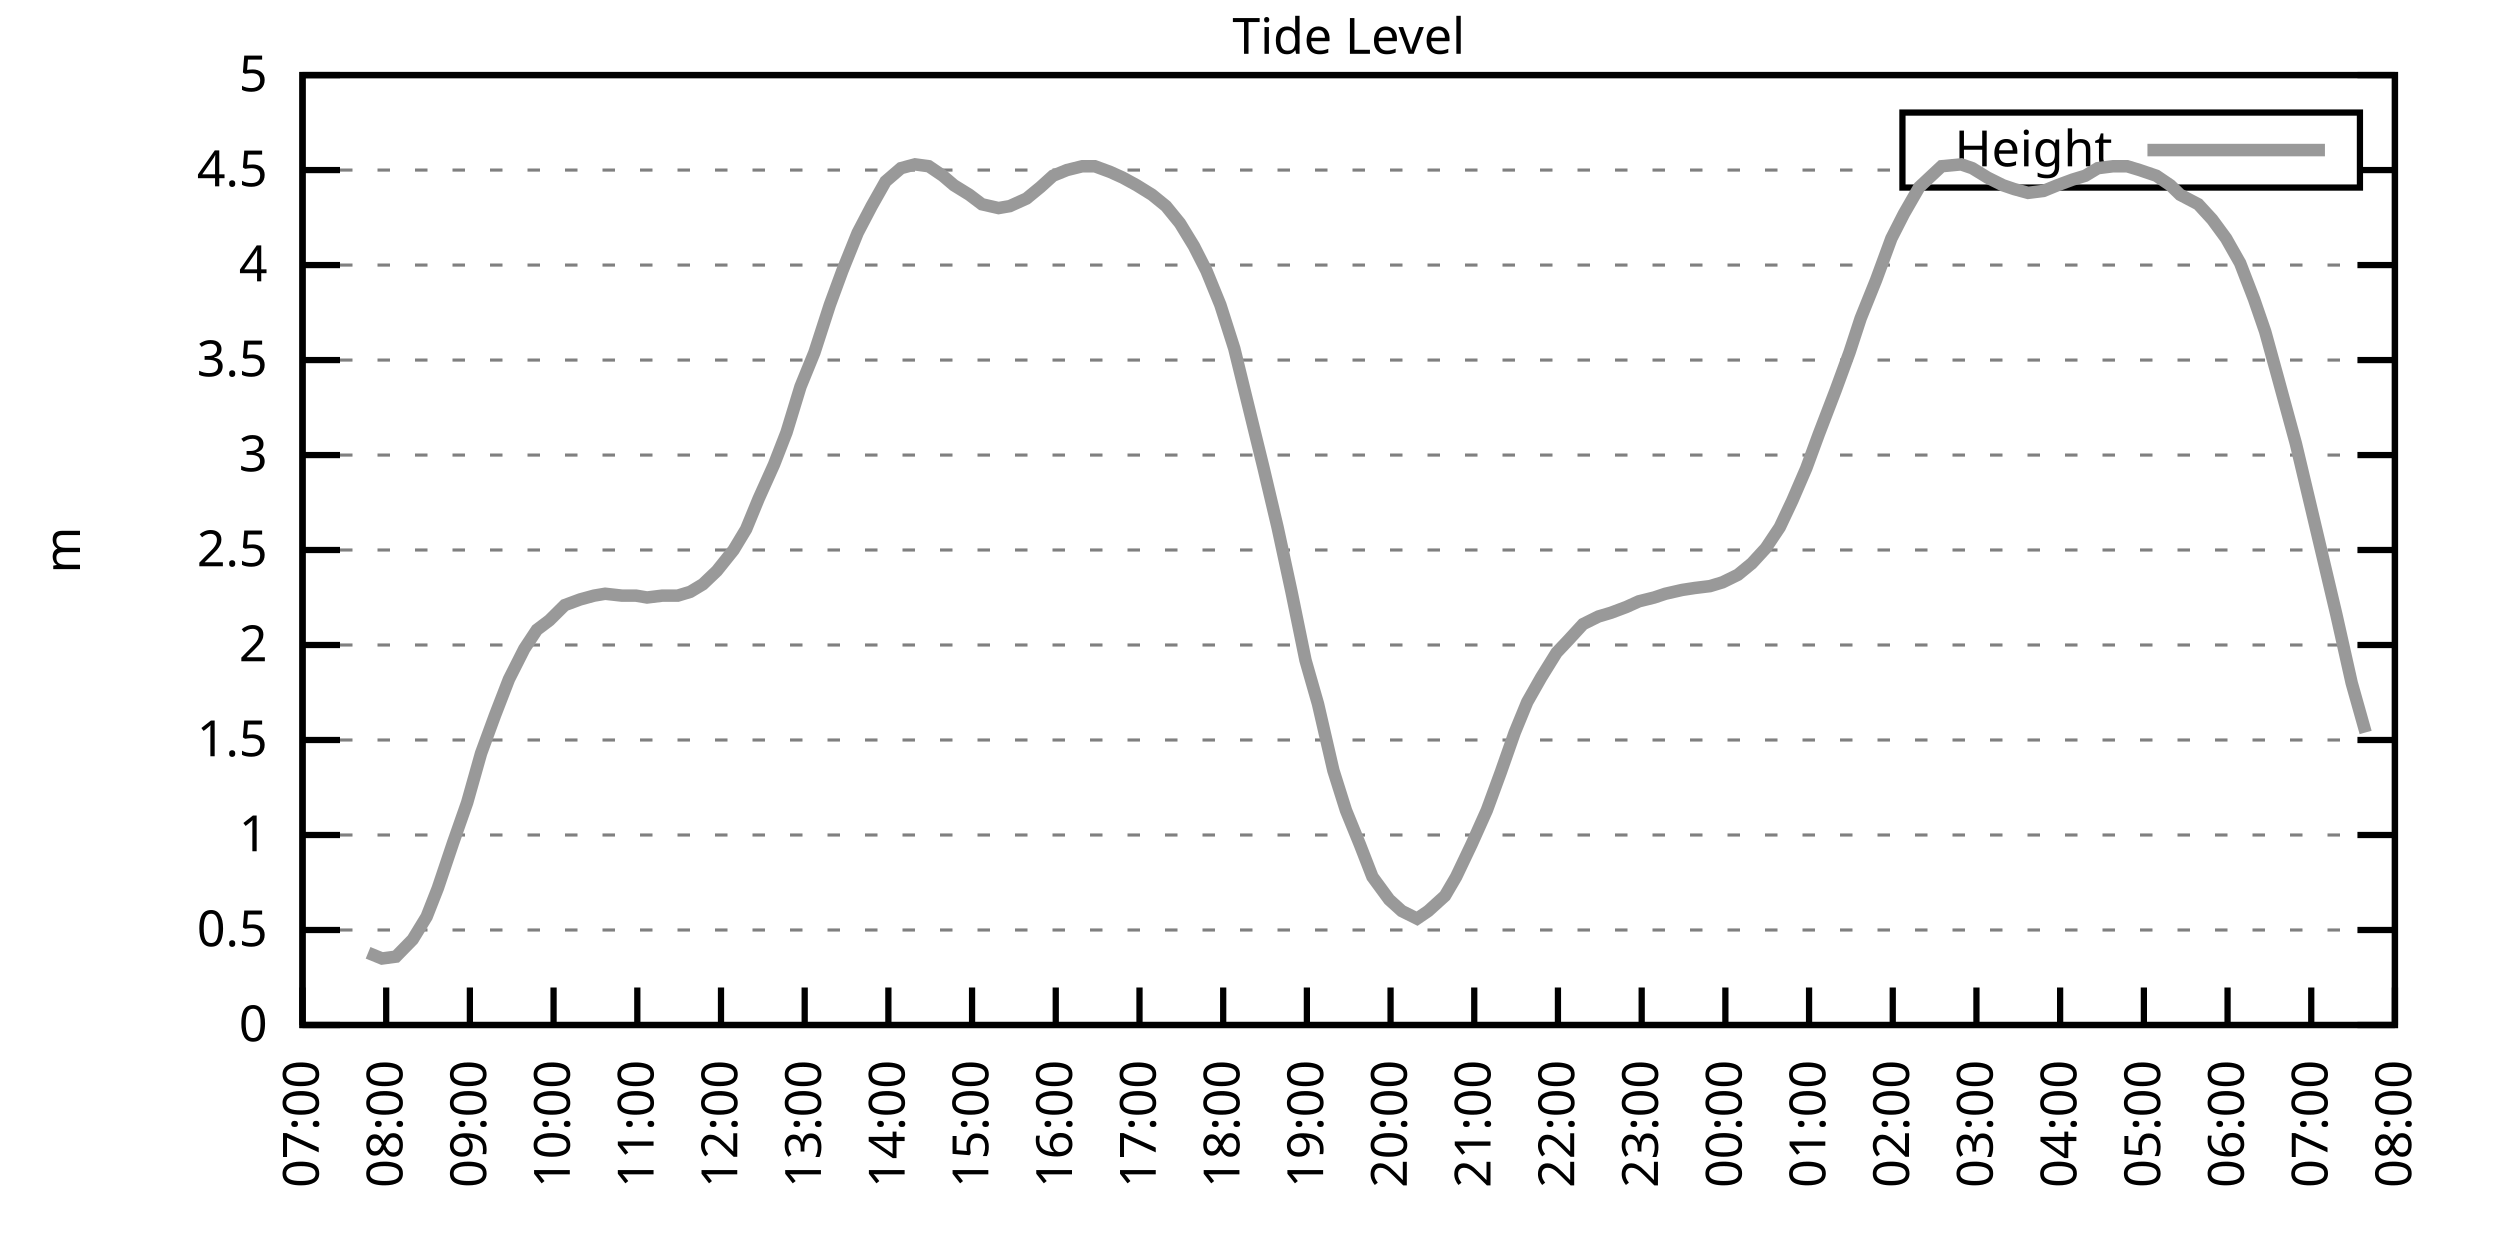
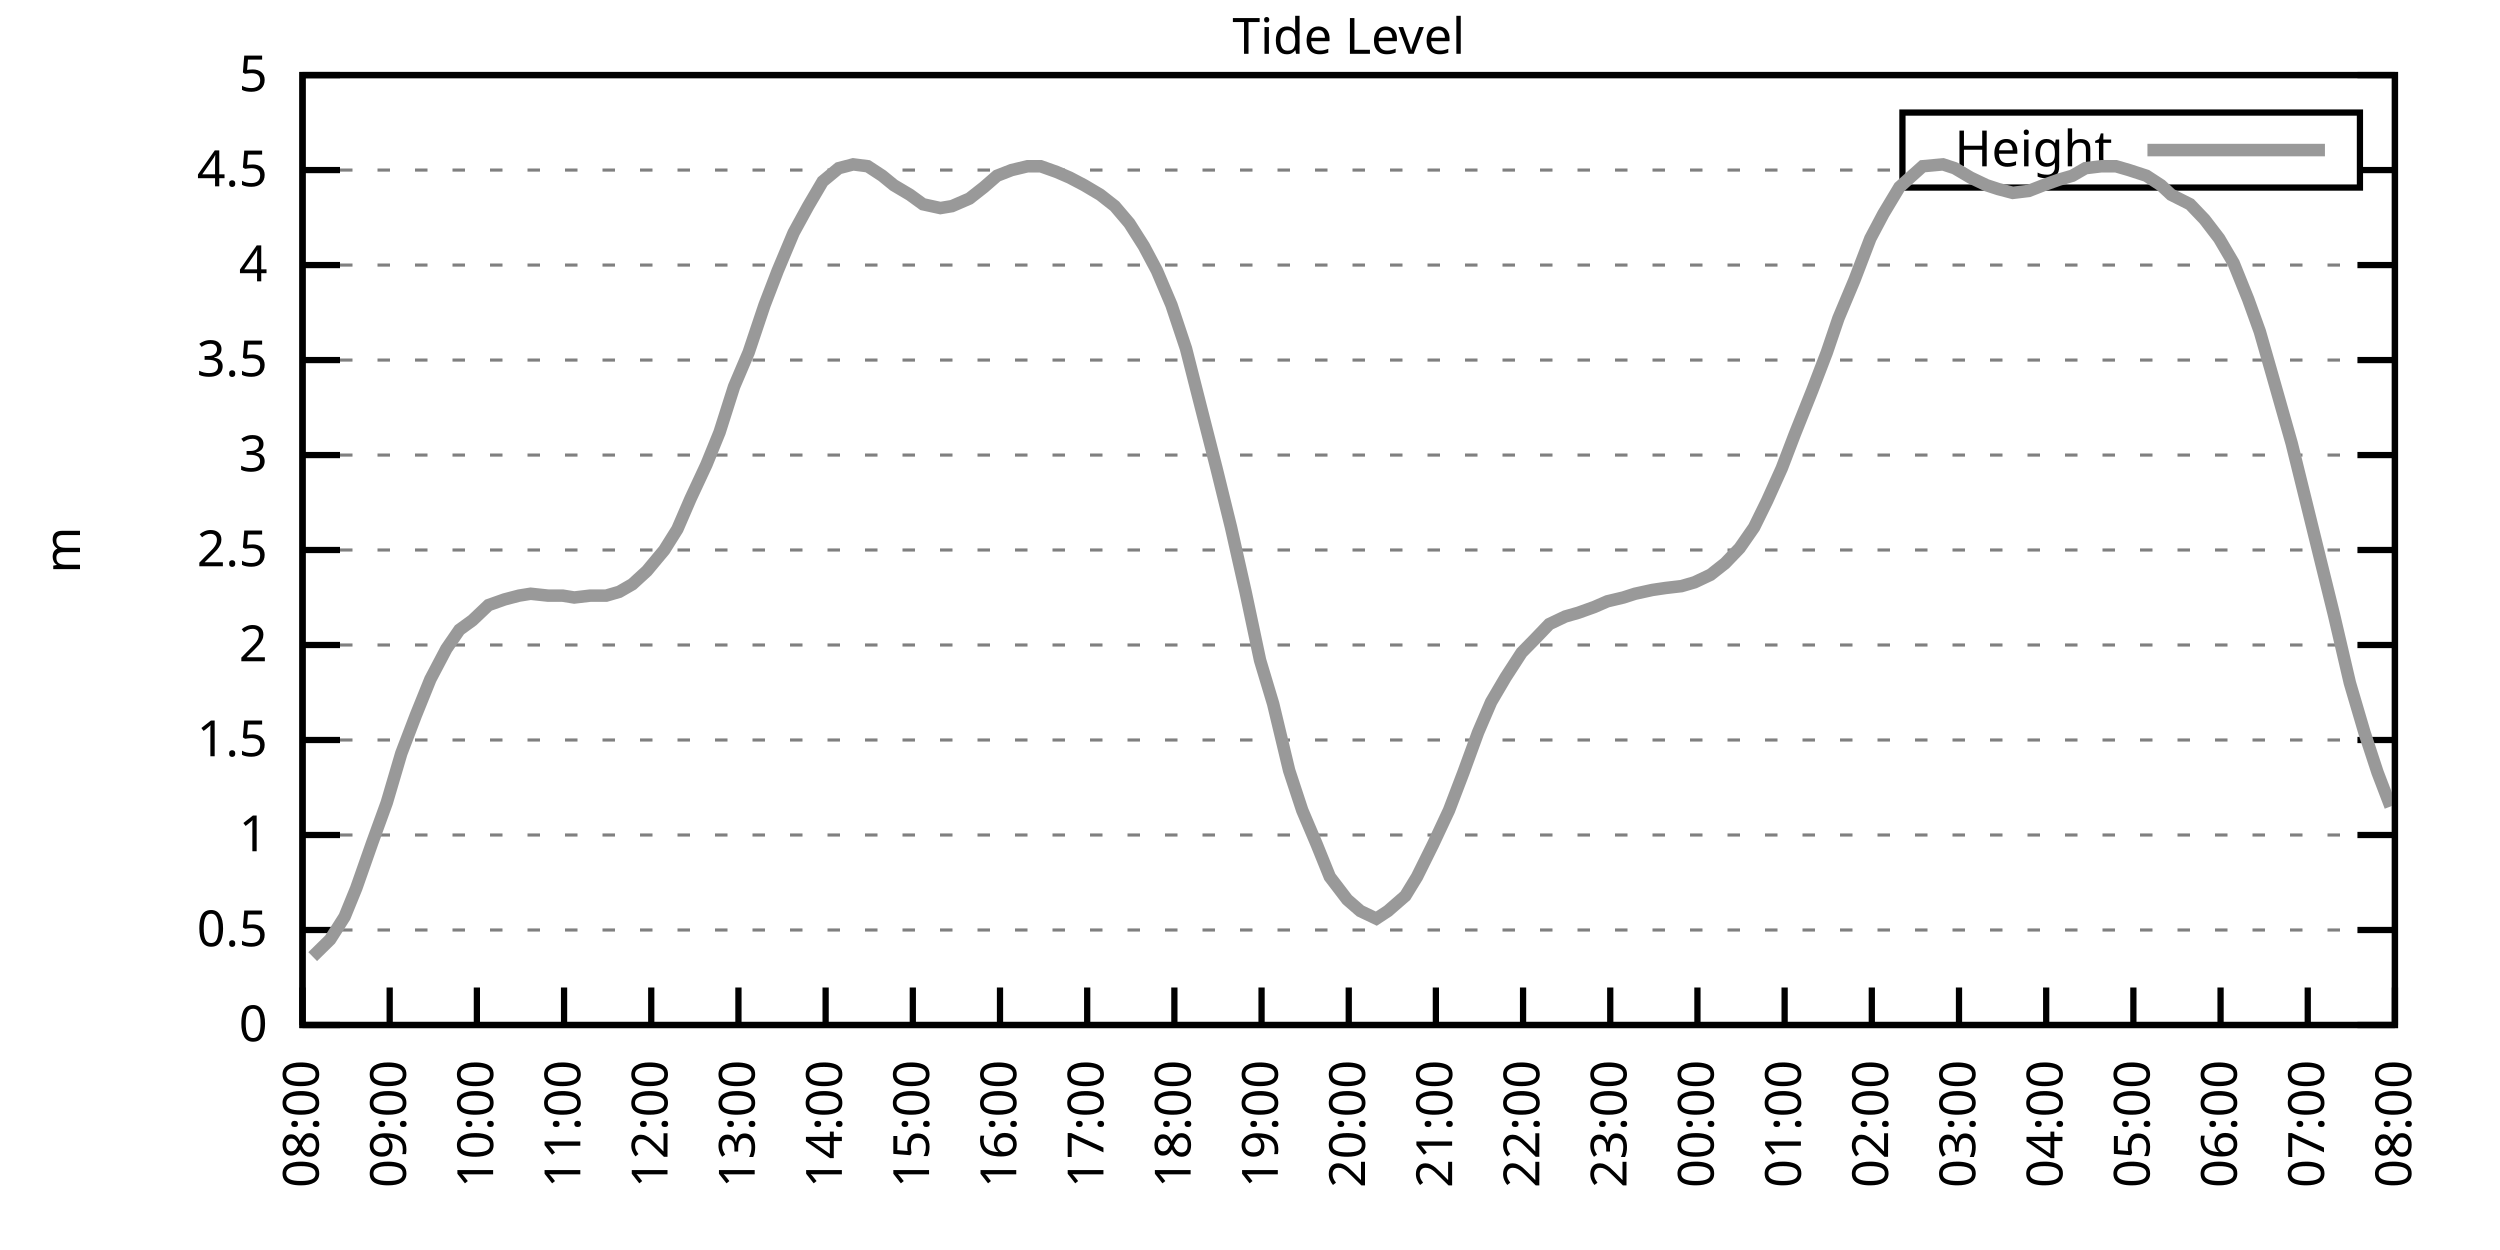
<svg xmlns="http://www.w3.org/2000/svg" xmlns:xlink="http://www.w3.org/1999/xlink" width="400" height="200" viewBox="0 0 400 200">
  <g id="gnuplot_canvas">
    <rect x="0" y="0" width="400" height="200" fill="none" />
    <defs>
      <circle id="gpDot" r="0.5" stroke-width="0.5" stroke="currentColor" />
      <path id="gpPt0" stroke-width="0.333" stroke="currentColor" d="M-1,0 h2 M0,-1 v2" />
      <path id="gpPt1" stroke-width="0.333" stroke="currentColor" d="M-1,-1 L1,1 M1,-1 L-1,1" />
      <path id="gpPt2" stroke-width="0.333" stroke="currentColor" d="M-1,0 L1,0 M0,-1 L0,1 M-1,-1 L1,1 M-1,1 L1,-1" />
      <rect id="gpPt3" stroke-width="0.333" stroke="currentColor" x="-1" y="-1" width="2" height="2" />
      <rect id="gpPt4" stroke-width="0.333" stroke="currentColor" fill="currentColor" x="-1" y="-1" width="2" height="2" />
      <circle id="gpPt5" stroke-width="0.333" stroke="currentColor" cx="0" cy="0" r="1" />
      <use xlink:href="#gpPt5" id="gpPt6" fill="currentColor" stroke="none" />
      <path id="gpPt7" stroke-width="0.333" stroke="currentColor" d="M0,-1.33 L-1.33,0.67 L1.33,0.67 z" />
      <use xlink:href="#gpPt7" id="gpPt8" fill="currentColor" stroke="none" />
      <use xlink:href="#gpPt7" id="gpPt9" stroke="currentColor" transform="rotate(180)" />
      <use xlink:href="#gpPt9" id="gpPt10" fill="currentColor" stroke="none" />
      <use xlink:href="#gpPt3" id="gpPt11" stroke="currentColor" transform="rotate(45)" />
      <use xlink:href="#gpPt11" id="gpPt12" fill="currentColor" stroke="none" />
      <path id="gpPt13" stroke-width="0.333" stroke="currentColor" d="M0,1.330 L1.265,0.411 L0.782,-1.067 L-0.782,-1.076 L-1.265,0.411 z" />
      <use xlink:href="#gpPt13" id="gpPt14" fill="currentColor" stroke="none" />
      <filter id="textbox" filterUnits="objectBoundingBox" x="0" y="0" height="1" width="1">
        <feFlood flood-color="white" flood-opacity="1" result="bgnd" />
        <feComposite in="SourceGraphic" in2="bgnd" operator="atop" />
      </filter>
      <filter id="greybox" filterUnits="objectBoundingBox" x="0" y="0" height="1" width="1">
        <feFlood flood-color="lightgrey" flood-opacity="1" result="grey" />
        <feComposite in="SourceGraphic" in2="grey" operator="atop" />
      </filter>
    </defs>
    <g fill="none" color="white" stroke="currentColor" stroke-width="1.00" stroke-linecap="butt" stroke-linejoin="miter">
</g>
    <g fill="none" color="black" stroke="currentColor" stroke-width="1.00" stroke-linecap="butt" stroke-linejoin="miter">
      <g stroke="none" shape-rendering="crispEdges">
        <polygon fill="rgb(255, 255, 255)" points="48.40,164.00 383.18,164.00 383.18,12.02 48.40,12.02 " />
      </g>
    </g>
    <g fill="none" color="black" stroke="currentColor" stroke-width="1.00" stroke-linecap="butt" stroke-linejoin="miter">
</g>
    <g fill="none" color="black" stroke="black" stroke-width="0.50" stroke-linecap="butt" stroke-linejoin="miter">
</g>
    <g fill="none" color="gray" stroke="currentColor" stroke-width="0.50" stroke-linecap="butt" stroke-linejoin="miter">
      <path stroke="gray" stroke-dasharray="2,4" class="gridline" d="M48.40,164.00 L383.19,164.00  " />
    </g>
    <g fill="none" color="gray" stroke="gray" stroke-width="1.00" stroke-linecap="butt" stroke-linejoin="miter">
</g>
    <g fill="none" color="black" stroke="currentColor" stroke-width="1.00" stroke-linecap="butt" stroke-linejoin="miter">
      <path stroke="black" d="M48.40,164.00 L54.40,164.00 M383.19,164.00 L377.19,164.00  " />
      <g transform="translate(42.80,166.60)" stroke="none" fill="black" font-family="Sans" font-size="8.00" text-anchor="end">
        <text>
          <tspan font-family="Sans"> 0</tspan>
        </text>
      </g>
    </g>
    <g fill="none" color="black" stroke="currentColor" stroke-width="1.00" stroke-linecap="butt" stroke-linejoin="miter">
</g>
    <g fill="none" color="black" stroke="black" stroke-width="0.50" stroke-linecap="butt" stroke-linejoin="miter">
</g>
    <g fill="none" color="gray" stroke="currentColor" stroke-width="0.50" stroke-linecap="butt" stroke-linejoin="miter">
      <path stroke="gray" stroke-dasharray="2,4" class="gridline" d="M48.40,148.80 L383.19,148.80  " />
    </g>
    <g fill="none" color="gray" stroke="gray" stroke-width="1.00" stroke-linecap="butt" stroke-linejoin="miter">
</g>
    <g fill="none" color="black" stroke="currentColor" stroke-width="1.00" stroke-linecap="butt" stroke-linejoin="miter">
      <path stroke="black" d="M48.40,148.80 L54.40,148.80 M383.19,148.80 L377.19,148.80  " />
      <g transform="translate(42.80,151.40)" stroke="none" fill="black" font-family="Sans" font-size="8.00" text-anchor="end">
        <text>
          <tspan font-family="Sans"> 0.5</tspan>
        </text>
      </g>
    </g>
    <g fill="none" color="black" stroke="currentColor" stroke-width="1.00" stroke-linecap="butt" stroke-linejoin="miter">
</g>
    <g fill="none" color="black" stroke="black" stroke-width="0.50" stroke-linecap="butt" stroke-linejoin="miter">
</g>
    <g fill="none" color="gray" stroke="currentColor" stroke-width="0.50" stroke-linecap="butt" stroke-linejoin="miter">
      <path stroke="gray" stroke-dasharray="2,4" class="gridline" d="M48.40,133.60 L383.19,133.60  " />
    </g>
    <g fill="none" color="gray" stroke="gray" stroke-width="1.00" stroke-linecap="butt" stroke-linejoin="miter">
</g>
    <g fill="none" color="black" stroke="currentColor" stroke-width="1.00" stroke-linecap="butt" stroke-linejoin="miter">
      <path stroke="black" d="M48.40,133.60 L54.40,133.60 M383.19,133.60 L377.19,133.60  " />
      <g transform="translate(42.80,136.20)" stroke="none" fill="black" font-family="Sans" font-size="8.00" text-anchor="end">
        <text>
          <tspan font-family="Sans"> 1</tspan>
        </text>
      </g>
    </g>
    <g fill="none" color="black" stroke="currentColor" stroke-width="1.00" stroke-linecap="butt" stroke-linejoin="miter">
</g>
    <g fill="none" color="black" stroke="black" stroke-width="0.50" stroke-linecap="butt" stroke-linejoin="miter">
</g>
    <g fill="none" color="gray" stroke="currentColor" stroke-width="0.50" stroke-linecap="butt" stroke-linejoin="miter">
      <path stroke="gray" stroke-dasharray="2,4" class="gridline" d="M48.40,118.40 L383.19,118.40  " />
    </g>
    <g fill="none" color="gray" stroke="gray" stroke-width="1.00" stroke-linecap="butt" stroke-linejoin="miter">
</g>
    <g fill="none" color="black" stroke="currentColor" stroke-width="1.00" stroke-linecap="butt" stroke-linejoin="miter">
      <path stroke="black" d="M48.40,118.40 L54.40,118.40 M383.19,118.40 L377.19,118.40  " />
      <g transform="translate(42.80,121.00)" stroke="none" fill="black" font-family="Sans" font-size="8.00" text-anchor="end">
        <text>
          <tspan font-family="Sans"> 1.5</tspan>
        </text>
      </g>
    </g>
    <g fill="none" color="black" stroke="currentColor" stroke-width="1.00" stroke-linecap="butt" stroke-linejoin="miter">
</g>
    <g fill="none" color="black" stroke="black" stroke-width="0.50" stroke-linecap="butt" stroke-linejoin="miter">
</g>
    <g fill="none" color="gray" stroke="currentColor" stroke-width="0.50" stroke-linecap="butt" stroke-linejoin="miter">
      <path stroke="gray" stroke-dasharray="2,4" class="gridline" d="M48.40,103.20 L383.19,103.20  " />
    </g>
    <g fill="none" color="gray" stroke="gray" stroke-width="1.00" stroke-linecap="butt" stroke-linejoin="miter">
</g>
    <g fill="none" color="black" stroke="currentColor" stroke-width="1.00" stroke-linecap="butt" stroke-linejoin="miter">
      <path stroke="black" d="M48.40,103.20 L54.40,103.20 M383.19,103.20 L377.19,103.20  " />
      <g transform="translate(42.80,105.80)" stroke="none" fill="black" font-family="Sans" font-size="8.00" text-anchor="end">
        <text>
          <tspan font-family="Sans"> 2</tspan>
        </text>
      </g>
    </g>
    <g fill="none" color="black" stroke="currentColor" stroke-width="1.00" stroke-linecap="butt" stroke-linejoin="miter">
</g>
    <g fill="none" color="black" stroke="black" stroke-width="0.50" stroke-linecap="butt" stroke-linejoin="miter">
</g>
    <g fill="none" color="gray" stroke="currentColor" stroke-width="0.50" stroke-linecap="butt" stroke-linejoin="miter">
      <path stroke="gray" stroke-dasharray="2,4" class="gridline" d="M48.40,88.00 L383.19,88.00  " />
    </g>
    <g fill="none" color="gray" stroke="gray" stroke-width="1.00" stroke-linecap="butt" stroke-linejoin="miter">
</g>
    <g fill="none" color="black" stroke="currentColor" stroke-width="1.00" stroke-linecap="butt" stroke-linejoin="miter">
      <path stroke="black" d="M48.40,88.00 L54.40,88.00 M383.19,88.00 L377.19,88.00  " />
      <g transform="translate(42.80,90.60)" stroke="none" fill="black" font-family="Sans" font-size="8.00" text-anchor="end">
        <text>
          <tspan font-family="Sans"> 2.5</tspan>
        </text>
      </g>
    </g>
    <g fill="none" color="black" stroke="currentColor" stroke-width="1.00" stroke-linecap="butt" stroke-linejoin="miter">
</g>
    <g fill="none" color="black" stroke="black" stroke-width="0.50" stroke-linecap="butt" stroke-linejoin="miter">
</g>
    <g fill="none" color="gray" stroke="currentColor" stroke-width="0.50" stroke-linecap="butt" stroke-linejoin="miter">
      <path stroke="gray" stroke-dasharray="2,4" class="gridline" d="M48.40,72.81 L383.19,72.81  " />
    </g>
    <g fill="none" color="gray" stroke="gray" stroke-width="1.00" stroke-linecap="butt" stroke-linejoin="miter">
</g>
    <g fill="none" color="black" stroke="currentColor" stroke-width="1.00" stroke-linecap="butt" stroke-linejoin="miter">
      <path stroke="black" d="M48.40,72.81 L54.40,72.81 M383.19,72.81 L377.19,72.81  " />
      <g transform="translate(42.80,75.41)" stroke="none" fill="black" font-family="Sans" font-size="8.00" text-anchor="end">
        <text>
          <tspan font-family="Sans"> 3</tspan>
        </text>
      </g>
    </g>
    <g fill="none" color="black" stroke="currentColor" stroke-width="1.00" stroke-linecap="butt" stroke-linejoin="miter">
</g>
    <g fill="none" color="black" stroke="black" stroke-width="0.50" stroke-linecap="butt" stroke-linejoin="miter">
</g>
    <g fill="none" color="gray" stroke="currentColor" stroke-width="0.50" stroke-linecap="butt" stroke-linejoin="miter">
      <path stroke="gray" stroke-dasharray="2,4" class="gridline" d="M48.40,57.61 L383.19,57.61  " />
    </g>
    <g fill="none" color="gray" stroke="gray" stroke-width="1.00" stroke-linecap="butt" stroke-linejoin="miter">
</g>
    <g fill="none" color="black" stroke="currentColor" stroke-width="1.00" stroke-linecap="butt" stroke-linejoin="miter">
      <path stroke="black" d="M48.40,57.61 L54.40,57.61 M383.19,57.61 L377.19,57.61  " />
      <g transform="translate(42.80,60.21)" stroke="none" fill="black" font-family="Sans" font-size="8.00" text-anchor="end">
        <text>
          <tspan font-family="Sans"> 3.5</tspan>
        </text>
      </g>
    </g>
    <g fill="none" color="black" stroke="currentColor" stroke-width="1.00" stroke-linecap="butt" stroke-linejoin="miter">
</g>
    <g fill="none" color="black" stroke="black" stroke-width="0.50" stroke-linecap="butt" stroke-linejoin="miter">
</g>
    <g fill="none" color="gray" stroke="currentColor" stroke-width="0.50" stroke-linecap="butt" stroke-linejoin="miter">
      <path stroke="gray" stroke-dasharray="2,4" class="gridline" d="M48.40,42.41 L383.19,42.41  " />
    </g>
    <g fill="none" color="gray" stroke="gray" stroke-width="1.00" stroke-linecap="butt" stroke-linejoin="miter">
</g>
    <g fill="none" color="black" stroke="currentColor" stroke-width="1.00" stroke-linecap="butt" stroke-linejoin="miter">
      <path stroke="black" d="M48.40,42.41 L54.40,42.41 M383.19,42.41 L377.19,42.41  " />
      <g transform="translate(42.80,45.01)" stroke="none" fill="black" font-family="Sans" font-size="8.00" text-anchor="end">
        <text>
          <tspan font-family="Sans"> 4</tspan>
        </text>
      </g>
    </g>
    <g fill="none" color="black" stroke="currentColor" stroke-width="1.00" stroke-linecap="butt" stroke-linejoin="miter">
</g>
    <g fill="none" color="black" stroke="black" stroke-width="0.50" stroke-linecap="butt" stroke-linejoin="miter">
</g>
    <g fill="none" color="gray" stroke="currentColor" stroke-width="0.50" stroke-linecap="butt" stroke-linejoin="miter">
      <path stroke="gray" stroke-dasharray="2,4" class="gridline" d="M48.40,27.21 L304.39,27.21 M377.59,27.21 L383.19,27.21  " />
    </g>
    <g fill="none" color="gray" stroke="gray" stroke-width="1.00" stroke-linecap="butt" stroke-linejoin="miter">
</g>
    <g fill="none" color="black" stroke="currentColor" stroke-width="1.00" stroke-linecap="butt" stroke-linejoin="miter">
      <path stroke="black" d="M48.40,27.21 L54.40,27.21 M383.19,27.21 L377.19,27.21  " />
      <g transform="translate(42.80,29.81)" stroke="none" fill="black" font-family="Sans" font-size="8.00" text-anchor="end">
        <text>
          <tspan font-family="Sans"> 4.5</tspan>
        </text>
      </g>
    </g>
    <g fill="none" color="black" stroke="currentColor" stroke-width="1.00" stroke-linecap="butt" stroke-linejoin="miter">
</g>
    <g fill="none" color="black" stroke="black" stroke-width="0.50" stroke-linecap="butt" stroke-linejoin="miter">
</g>
    <g fill="none" color="gray" stroke="currentColor" stroke-width="0.50" stroke-linecap="butt" stroke-linejoin="miter">
      <path stroke="gray" stroke-dasharray="2,4" class="gridline" d="M48.40,12.01 L383.19,12.01  " />
    </g>
    <g fill="none" color="gray" stroke="gray" stroke-width="1.00" stroke-linecap="butt" stroke-linejoin="miter">
</g>
    <g fill="none" color="black" stroke="currentColor" stroke-width="1.00" stroke-linecap="butt" stroke-linejoin="miter">
      <path stroke="black" d="M48.40,12.01 L54.40,12.01 M383.19,12.01 L377.19,12.01  " />
      <g transform="translate(42.80,14.61)" stroke="none" fill="black" font-family="Sans" font-size="8.00" text-anchor="end">
        <text>
          <tspan font-family="Sans"> 5</tspan>
        </text>
      </g>
    </g>
    <g fill="none" color="black" stroke="currentColor" stroke-width="1.00" stroke-linecap="butt" stroke-linejoin="miter">
      <path stroke="black" d="M48.40,164.00 L48.40,158.00  " />
      <g transform="translate(51.00,169.60) rotate(270.00)" stroke="none" fill="black" font-family="Sans" font-size="8.00" text-anchor="end">
        <text>
-           <tspan font-family="Sans">07:00</tspan>
-         </text>
-       </g>
-     </g>
-     <g fill="none" color="black" stroke="currentColor" stroke-width="1.00" stroke-linecap="butt" stroke-linejoin="miter">
-       <path stroke="black" d="M61.79,164.00 L61.79,158.00  " />
-       <g transform="translate(64.39,169.60) rotate(270.00)" stroke="none" fill="black" font-family="Sans" font-size="8.00" text-anchor="end">
-         <text>
          <tspan font-family="Sans">08:00</tspan>
        </text>
      </g>
    </g>
    <g fill="none" color="black" stroke="currentColor" stroke-width="1.00" stroke-linecap="butt" stroke-linejoin="miter">
-       <path stroke="black" d="M75.18,164.00 L75.18,158.00  " />
-       <g transform="translate(77.78,169.60) rotate(270.00)" stroke="none" fill="black" font-family="Sans" font-size="8.00" text-anchor="end">
+       <path stroke="black" d="M62.35,164.00 L62.35,158.00  " />
+       <g transform="translate(64.95,169.60) rotate(270.00)" stroke="none" fill="black" font-family="Sans" font-size="8.00" text-anchor="end">
        <text>
          <tspan font-family="Sans">09:00</tspan>
        </text>
      </g>
    </g>
    <g fill="none" color="black" stroke="currentColor" stroke-width="1.00" stroke-linecap="butt" stroke-linejoin="miter">
-       <path stroke="black" d="M88.57,164.00 L88.57,158.00  " />
-       <g transform="translate(91.17,169.60) rotate(270.00)" stroke="none" fill="black" font-family="Sans" font-size="8.00" text-anchor="end">
+       <path stroke="black" d="M76.30,164.00 L76.30,158.00  " />
+       <g transform="translate(78.90,169.60) rotate(270.00)" stroke="none" fill="black" font-family="Sans" font-size="8.00" text-anchor="end">
        <text>
          <tspan font-family="Sans">10:00</tspan>
        </text>
      </g>
    </g>
    <g fill="none" color="black" stroke="currentColor" stroke-width="1.00" stroke-linecap="butt" stroke-linejoin="miter">
-       <path stroke="black" d="M101.97,164.00 L101.97,158.00  " />
-       <g transform="translate(104.57,169.60) rotate(270.00)" stroke="none" fill="black" font-family="Sans" font-size="8.00" text-anchor="end">
+       <path stroke="black" d="M90.25,164.00 L90.25,158.00  " />
+       <g transform="translate(92.85,169.60) rotate(270.00)" stroke="none" fill="black" font-family="Sans" font-size="8.00" text-anchor="end">
        <text>
          <tspan font-family="Sans">11:00</tspan>
        </text>
      </g>
    </g>
    <g fill="none" color="black" stroke="currentColor" stroke-width="1.00" stroke-linecap="butt" stroke-linejoin="miter">
-       <path stroke="black" d="M115.36,164.00 L115.36,158.00  " />
-       <g transform="translate(117.96,169.60) rotate(270.00)" stroke="none" fill="black" font-family="Sans" font-size="8.00" text-anchor="end">
+       <path stroke="black" d="M104.20,164.00 L104.20,158.00  " />
+       <g transform="translate(106.80,169.60) rotate(270.00)" stroke="none" fill="black" font-family="Sans" font-size="8.00" text-anchor="end">
        <text>
          <tspan font-family="Sans">12:00</tspan>
        </text>
      </g>
    </g>
    <g fill="none" color="black" stroke="currentColor" stroke-width="1.00" stroke-linecap="butt" stroke-linejoin="miter">
-       <path stroke="black" d="M128.75,164.00 L128.75,158.00  " />
-       <g transform="translate(131.35,169.60) rotate(270.00)" stroke="none" fill="black" font-family="Sans" font-size="8.00" text-anchor="end">
+       <path stroke="black" d="M118.15,164.00 L118.15,158.00  " />
+       <g transform="translate(120.75,169.60) rotate(270.00)" stroke="none" fill="black" font-family="Sans" font-size="8.00" text-anchor="end">
        <text>
          <tspan font-family="Sans">13:00</tspan>
        </text>
      </g>
    </g>
    <g fill="none" color="black" stroke="currentColor" stroke-width="1.00" stroke-linecap="butt" stroke-linejoin="miter">
-       <path stroke="black" d="M142.14,164.00 L142.14,158.00  " />
-       <g transform="translate(144.74,169.60) rotate(270.00)" stroke="none" fill="black" font-family="Sans" font-size="8.00" text-anchor="end">
+       <path stroke="black" d="M132.10,164.00 L132.10,158.00  " />
+       <g transform="translate(134.70,169.60) rotate(270.00)" stroke="none" fill="black" font-family="Sans" font-size="8.00" text-anchor="end">
        <text>
          <tspan font-family="Sans">14:00</tspan>
        </text>
      </g>
    </g>
    <g fill="none" color="black" stroke="currentColor" stroke-width="1.00" stroke-linecap="butt" stroke-linejoin="miter">
-       <path stroke="black" d="M155.53,164.00 L155.53,158.00  " />
-       <g transform="translate(158.13,169.60) rotate(270.00)" stroke="none" fill="black" font-family="Sans" font-size="8.00" text-anchor="end">
+       <path stroke="black" d="M146.05,164.00 L146.05,158.00  " />
+       <g transform="translate(148.65,169.60) rotate(270.00)" stroke="none" fill="black" font-family="Sans" font-size="8.00" text-anchor="end">
        <text>
          <tspan font-family="Sans">15:00</tspan>
        </text>
      </g>
    </g>
    <g fill="none" color="black" stroke="currentColor" stroke-width="1.00" stroke-linecap="butt" stroke-linejoin="miter">
-       <path stroke="black" d="M168.92,164.00 L168.92,158.00  " />
-       <g transform="translate(171.52,169.60) rotate(270.00)" stroke="none" fill="black" font-family="Sans" font-size="8.00" text-anchor="end">
+       <path stroke="black" d="M160.00,164.00 L160.00,158.00  " />
+       <g transform="translate(162.60,169.60) rotate(270.00)" stroke="none" fill="black" font-family="Sans" font-size="8.00" text-anchor="end">
        <text>
          <tspan font-family="Sans">16:00</tspan>
        </text>
      </g>
    </g>
    <g fill="none" color="black" stroke="currentColor" stroke-width="1.00" stroke-linecap="butt" stroke-linejoin="miter">
-       <path stroke="black" d="M182.32,164.00 L182.32,158.00  " />
-       <g transform="translate(184.92,169.60) rotate(270.00)" stroke="none" fill="black" font-family="Sans" font-size="8.00" text-anchor="end">
+       <path stroke="black" d="M173.95,164.00 L173.95,158.00  " />
+       <g transform="translate(176.55,169.60) rotate(270.00)" stroke="none" fill="black" font-family="Sans" font-size="8.00" text-anchor="end">
        <text>
          <tspan font-family="Sans">17:00</tspan>
        </text>
      </g>
    </g>
    <g fill="none" color="black" stroke="currentColor" stroke-width="1.00" stroke-linecap="butt" stroke-linejoin="miter">
-       <path stroke="black" d="M195.71,164.00 L195.71,158.00  " />
-       <g transform="translate(198.31,169.60) rotate(270.00)" stroke="none" fill="black" font-family="Sans" font-size="8.00" text-anchor="end">
+       <path stroke="black" d="M187.90,164.00 L187.90,158.00  " />
+       <g transform="translate(190.50,169.60) rotate(270.00)" stroke="none" fill="black" font-family="Sans" font-size="8.00" text-anchor="end">
        <text>
          <tspan font-family="Sans">18:00</tspan>
        </text>
      </g>
    </g>
    <g fill="none" color="black" stroke="currentColor" stroke-width="1.00" stroke-linecap="butt" stroke-linejoin="miter">
-       <path stroke="black" d="M209.10,164.00 L209.10,158.00  " />
-       <g transform="translate(211.70,169.60) rotate(270.00)" stroke="none" fill="black" font-family="Sans" font-size="8.00" text-anchor="end">
+       <path stroke="black" d="M201.85,164.00 L201.85,158.00  " />
+       <g transform="translate(204.45,169.60) rotate(270.00)" stroke="none" fill="black" font-family="Sans" font-size="8.00" text-anchor="end">
        <text>
          <tspan font-family="Sans">19:00</tspan>
        </text>
      </g>
    </g>
    <g fill="none" color="black" stroke="currentColor" stroke-width="1.00" stroke-linecap="butt" stroke-linejoin="miter">
-       <path stroke="black" d="M222.49,164.00 L222.49,158.00  " />
-       <g transform="translate(225.09,169.60) rotate(270.00)" stroke="none" fill="black" font-family="Sans" font-size="8.00" text-anchor="end">
+       <path stroke="black" d="M215.80,164.00 L215.80,158.00  " />
+       <g transform="translate(218.40,169.60) rotate(270.00)" stroke="none" fill="black" font-family="Sans" font-size="8.00" text-anchor="end">
        <text>
          <tspan font-family="Sans">20:00</tspan>
        </text>
      </g>
    </g>
    <g fill="none" color="black" stroke="currentColor" stroke-width="1.00" stroke-linecap="butt" stroke-linejoin="miter">
-       <path stroke="black" d="M235.88,164.00 L235.88,158.00  " />
-       <g transform="translate(238.48,169.60) rotate(270.00)" stroke="none" fill="black" font-family="Sans" font-size="8.00" text-anchor="end">
+       <path stroke="black" d="M229.74,164.00 L229.74,158.00  " />
+       <g transform="translate(232.34,169.60) rotate(270.00)" stroke="none" fill="black" font-family="Sans" font-size="8.00" text-anchor="end">
        <text>
          <tspan font-family="Sans">21:00</tspan>
        </text>
      </g>
    </g>
    <g fill="none" color="black" stroke="currentColor" stroke-width="1.00" stroke-linecap="butt" stroke-linejoin="miter">
-       <path stroke="black" d="M249.27,164.00 L249.27,158.00  " />
-       <g transform="translate(251.87,169.60) rotate(270.00)" stroke="none" fill="black" font-family="Sans" font-size="8.00" text-anchor="end">
+       <path stroke="black" d="M243.69,164.00 L243.69,158.00  " />
+       <g transform="translate(246.29,169.60) rotate(270.00)" stroke="none" fill="black" font-family="Sans" font-size="8.00" text-anchor="end">
        <text>
          <tspan font-family="Sans">22:00</tspan>
        </text>
      </g>
    </g>
    <g fill="none" color="black" stroke="currentColor" stroke-width="1.00" stroke-linecap="butt" stroke-linejoin="miter">
-       <path stroke="black" d="M262.67,164.00 L262.67,158.00  " />
-       <g transform="translate(265.27,169.60) rotate(270.00)" stroke="none" fill="black" font-family="Sans" font-size="8.00" text-anchor="end">
+       <path stroke="black" d="M257.64,164.00 L257.64,158.00  " />
+       <g transform="translate(260.24,169.60) rotate(270.00)" stroke="none" fill="black" font-family="Sans" font-size="8.00" text-anchor="end">
        <text>
          <tspan font-family="Sans">23:00</tspan>
        </text>
      </g>
    </g>
    <g fill="none" color="black" stroke="currentColor" stroke-width="1.00" stroke-linecap="butt" stroke-linejoin="miter">
-       <path stroke="black" d="M276.06,164.00 L276.06,158.00  " />
-       <g transform="translate(278.66,169.60) rotate(270.00)" stroke="none" fill="black" font-family="Sans" font-size="8.00" text-anchor="end">
+       <path stroke="black" d="M271.59,164.00 L271.59,158.00  " />
+       <g transform="translate(274.19,169.60) rotate(270.00)" stroke="none" fill="black" font-family="Sans" font-size="8.00" text-anchor="end">
        <text>
          <tspan font-family="Sans">00:00</tspan>
        </text>
      </g>
    </g>
    <g fill="none" color="black" stroke="currentColor" stroke-width="1.00" stroke-linecap="butt" stroke-linejoin="miter">
-       <path stroke="black" d="M289.45,164.00 L289.45,158.00  " />
-       <g transform="translate(292.05,169.60) rotate(270.00)" stroke="none" fill="black" font-family="Sans" font-size="8.00" text-anchor="end">
+       <path stroke="black" d="M285.54,164.00 L285.54,158.00  " />
+       <g transform="translate(288.14,169.60) rotate(270.00)" stroke="none" fill="black" font-family="Sans" font-size="8.00" text-anchor="end">
        <text>
          <tspan font-family="Sans">01:00</tspan>
        </text>
      </g>
    </g>
    <g fill="none" color="black" stroke="currentColor" stroke-width="1.00" stroke-linecap="butt" stroke-linejoin="miter">
-       <path stroke="black" d="M302.84,164.00 L302.84,158.00  " />
-       <g transform="translate(305.44,169.60) rotate(270.00)" stroke="none" fill="black" font-family="Sans" font-size="8.00" text-anchor="end">
+       <path stroke="black" d="M299.49,164.00 L299.49,158.00  " />
+       <g transform="translate(302.09,169.60) rotate(270.00)" stroke="none" fill="black" font-family="Sans" font-size="8.00" text-anchor="end">
        <text>
          <tspan font-family="Sans">02:00</tspan>
        </text>
      </g>
    </g>
    <g fill="none" color="black" stroke="currentColor" stroke-width="1.00" stroke-linecap="butt" stroke-linejoin="miter">
-       <path stroke="black" d="M316.23,164.00 L316.23,158.00  " />
-       <g transform="translate(318.83,169.60) rotate(270.00)" stroke="none" fill="black" font-family="Sans" font-size="8.00" text-anchor="end">
+       <path stroke="black" d="M313.44,164.00 L313.44,158.00  " />
+       <g transform="translate(316.04,169.60) rotate(270.00)" stroke="none" fill="black" font-family="Sans" font-size="8.00" text-anchor="end">
        <text>
          <tspan font-family="Sans">03:00</tspan>
        </text>
      </g>
    </g>
    <g fill="none" color="black" stroke="currentColor" stroke-width="1.00" stroke-linecap="butt" stroke-linejoin="miter">
-       <path stroke="black" d="M329.62,164.00 L329.62,158.00  " />
-       <g transform="translate(332.22,169.60) rotate(270.00)" stroke="none" fill="black" font-family="Sans" font-size="8.00" text-anchor="end">
+       <path stroke="black" d="M327.39,164.00 L327.39,158.00  " />
+       <g transform="translate(329.99,169.60) rotate(270.00)" stroke="none" fill="black" font-family="Sans" font-size="8.00" text-anchor="end">
        <text>
          <tspan font-family="Sans">04:00</tspan>
        </text>
      </g>
    </g>
    <g fill="none" color="black" stroke="currentColor" stroke-width="1.00" stroke-linecap="butt" stroke-linejoin="miter">
-       <path stroke="black" d="M343.02,164.00 L343.02,158.00  " />
-       <g transform="translate(345.62,169.60) rotate(270.00)" stroke="none" fill="black" font-family="Sans" font-size="8.00" text-anchor="end">
+       <path stroke="black" d="M341.34,164.00 L341.34,158.00  " />
+       <g transform="translate(343.94,169.60) rotate(270.00)" stroke="none" fill="black" font-family="Sans" font-size="8.00" text-anchor="end">
        <text>
          <tspan font-family="Sans">05:00</tspan>
        </text>
      </g>
    </g>
    <g fill="none" color="black" stroke="currentColor" stroke-width="1.00" stroke-linecap="butt" stroke-linejoin="miter">
-       <path stroke="black" d="M356.41,164.00 L356.41,158.00  " />
-       <g transform="translate(359.01,169.60) rotate(270.00)" stroke="none" fill="black" font-family="Sans" font-size="8.00" text-anchor="end">
+       <path stroke="black" d="M355.29,164.00 L355.29,158.00  " />
+       <g transform="translate(357.89,169.60) rotate(270.00)" stroke="none" fill="black" font-family="Sans" font-size="8.00" text-anchor="end">
        <text>
          <tspan font-family="Sans">06:00</tspan>
        </text>
      </g>
    </g>
    <g fill="none" color="black" stroke="currentColor" stroke-width="1.00" stroke-linecap="butt" stroke-linejoin="miter">
-       <path stroke="black" d="M369.80,164.00 L369.80,158.00  " />
-       <g transform="translate(372.40,169.60) rotate(270.00)" stroke="none" fill="black" font-family="Sans" font-size="8.00" text-anchor="end">
+       <path stroke="black" d="M369.24,164.00 L369.24,158.00  " />
+       <g transform="translate(371.84,169.60) rotate(270.00)" stroke="none" fill="black" font-family="Sans" font-size="8.00" text-anchor="end">
        <text>
          <tspan font-family="Sans">07:00</tspan>
        </text>
      </g>
    </g>
    <g fill="none" color="black" stroke="currentColor" stroke-width="1.00" stroke-linecap="butt" stroke-linejoin="miter">
      <path stroke="black" d="M383.19,164.00 L383.19,158.00  " />
      <g transform="translate(385.79,169.60) rotate(270.00)" stroke="none" fill="black" font-family="Sans" font-size="8.00" text-anchor="end">
        <text>
          <tspan font-family="Sans">08:00</tspan>
        </text>
      </g>
    </g>
    <g fill="none" color="black" stroke="currentColor" stroke-width="1.00" stroke-linecap="butt" stroke-linejoin="miter">
</g>
    <g fill="none" color="black" stroke="currentColor" stroke-width="1.00" stroke-linecap="butt" stroke-linejoin="miter">
      <path stroke="black" d="M48.40,12.01 L48.40,164.00 L383.19,164.00 L383.19,12.01 L48.40,12.01 Z  " />
    </g>
    <g fill="none" color="black" stroke="currentColor" stroke-width="1.00" stroke-linecap="butt" stroke-linejoin="miter">
</g>
    <g fill="none" color="black" stroke="currentColor" stroke-width="1.00" stroke-linecap="butt" stroke-linejoin="miter">
      <path stroke="black" d="M304.39,30.01 L304.39,18.01 L377.59,18.01 L377.59,30.01 L304.39,30.01 Z  " />
    </g>
    <g id="Tide_level_plot_1">
      <g fill="none" color="white" stroke="black" stroke-width="2.00" stroke-linecap="butt" stroke-linejoin="miter">
</g>
      <g fill="none" color="black" stroke="currentColor" stroke-width="2.00" stroke-linecap="butt" stroke-linejoin="miter">
        <g transform="translate(337.99,26.61)" stroke="none" fill="black" font-family="Sans" font-size="8.00" text-anchor="end">
          <text>
            <tspan font-family="Sans">Height</tspan>
          </text>
        </g>
      </g>
      <g fill="none" color="black" stroke="currentColor" stroke-width="2.00" stroke-linecap="butt" stroke-linejoin="miter">
-         <path stroke="rgb(153, 153, 153)" d="M343.59,24.01 L371.99,24.01 M58.89,152.45 L61.12,153.36 L63.35,153.06 L66.03,150.32 L68.26,146.67 L70.05,142.11   L72.50,134.82 L74.74,128.43 L76.97,120.53 L79.20,114.45 L81.43,108.68 L83.89,103.81 L85.90,100.77 L87.91,99.25   L90.36,96.82 L92.82,95.91 L95.05,95.30 L96.83,95.00 L99.51,95.30 L101.74,95.30 L103.53,95.60 L105.98,95.30   L108.44,95.30 L110.45,94.69 L112.46,93.48 L114.69,91.35 L117.37,88.00 L119.38,84.66 L121.38,79.80 L123.84,74.33   L125.85,69.16 L128.08,61.86 L130.31,56.39 L132.77,48.79 L134.78,43.32 L137.23,37.24 L139.46,32.98 L141.69,29.03   L144.15,26.91 L146.38,26.30 L148.61,26.60 L150.85,28.12 L152.63,29.64 L155.09,31.16 L157.10,32.68 L159.77,33.29   L161.56,32.98 L164.24,31.77 L166.47,29.94 L168.48,28.12 L170.71,27.21 L173.17,26.60 L175.17,26.60 L177.63,27.51   L179.64,28.42 L181.87,29.64 L184.32,31.16 L186.56,32.98 L188.79,35.72 L191.02,39.37 L193.03,43.32 L195.26,48.79   L197.49,55.78 L199.50,63.99 L202.18,74.93 L204.41,84.36 L206.64,94.69 L208.88,105.64 L210.88,112.63 L213.34,123.27   L215.35,129.65 L217.58,135.12 L219.59,140.29 L222.27,143.94 L224.28,145.76 L226.73,146.98 L228.52,145.76 L231.20,143.33   L232.98,140.29 L235.44,135.12 L237.89,129.65 L240.12,123.57 L242.36,117.19 L244.36,112.32 L246.60,108.37 L249.05,104.42   L251.06,102.29 L253.29,99.86 L255.75,98.64 L257.76,98.04 L260.21,97.12 L262.22,96.21 L264.67,95.60 L266.46,95.00   L269.14,94.39 L271.15,94.08 L273.60,93.78 L275.61,93.17 L278.07,91.96 L280.30,90.13 L282.53,87.70 L284.76,84.36   L286.77,80.10 L289.00,74.93 L291.01,69.46 L293.69,62.47 L295.92,56.39 L297.71,50.92 L300.16,44.84 L302.62,38.15   L304.63,34.20 L307.08,29.94 L310.65,26.60 L313.78,26.30 L315.56,26.91 L318.02,28.42 L320.47,29.64 L322.26,30.25   L324.49,30.86 L326.95,30.55 L329.18,29.64 L331.63,28.73 L333.64,28.12 L335.65,26.91 L338.10,26.60 L340.34,26.60   L342.35,27.21 L345.02,28.12 L347.26,29.64 L348.82,31.16 L351.72,32.68 L353.95,35.11 L356.18,38.15 L358.42,42.10   L360.65,47.88 L362.43,53.05 L364.44,60.34 L367.34,70.98 L369.58,80.41 L371.81,89.83 L373.82,98.34 L376.27,109.28   L378.50,117.19  " />
+         <path stroke="rgb(153, 153, 153)" d="M343.59,24.01 L371.99,24.01 M50.03,153.06 L52.82,150.32 L55.14,146.67 L57.00,142.11 L59.56,134.82 L61.88,128.43   L64.21,120.53 L66.53,114.45 L68.86,108.68 L71.42,103.81 L73.51,100.77 L75.60,99.25 L78.16,96.82 L80.72,95.91   L83.04,95.30 L84.90,95.00 L87.69,95.30 L90.02,95.30 L91.88,95.60 L94.43,95.30 L96.99,95.30 L99.08,94.69   L101.18,93.48 L103.50,91.35 L106.29,88.00 L108.38,84.66 L110.48,79.80 L113.03,74.33 L115.13,69.16 L117.45,61.86   L119.78,56.39 L122.33,48.79 L124.43,43.32 L126.98,37.24 L129.31,32.98 L131.63,29.03 L134.19,26.91 L136.51,26.30   L138.84,26.60 L141.16,28.12 L143.02,29.64 L145.58,31.16 L147.67,32.68 L150.46,33.29 L152.32,32.98 L155.11,31.77   L157.44,29.94 L159.53,28.12 L161.86,27.21 L164.41,26.60 L166.51,26.60 L169.06,27.51 L171.16,28.42 L173.48,29.64   L176.04,31.16 L178.36,32.98 L180.69,35.72 L183.01,39.37 L185.11,43.32 L187.43,48.79 L189.76,55.78 L191.85,63.99   L194.64,74.93 L196.96,84.36 L199.29,94.69 L201.61,105.64 L203.71,112.63 L206.26,123.27 L208.36,129.65 L210.68,135.12   L212.77,140.29 L215.56,143.94 L217.65,145.76 L220.21,146.98 L222.07,145.76 L224.86,143.33 L226.72,140.29 L229.28,135.12   L231.84,129.65 L234.16,123.57 L236.49,117.19 L238.58,112.32 L240.90,108.37 L243.46,104.42 L245.55,102.29 L247.88,99.86   L250.44,98.64 L252.53,98.04 L255.09,97.12 L257.18,96.21 L259.74,95.60 L261.60,95.00 L264.39,94.39 L266.48,94.08   L269.04,93.78 L271.13,93.17 L273.69,91.96 L276.01,90.13 L278.34,87.70 L280.66,84.36 L282.75,80.10 L285.08,74.93   L287.17,69.46 L289.96,62.47 L292.29,56.39 L294.15,50.92 L296.70,44.84 L299.26,38.15 L301.35,34.20 L303.91,29.94   L307.63,26.60 L310.88,26.30 L312.74,26.91 L315.30,28.42 L317.86,29.64 L319.72,30.25 L322.04,30.86 L324.60,30.55   L326.93,29.64 L329.48,28.73 L331.58,28.12 L333.67,26.91 L336.23,26.60 L338.55,26.60 L340.64,27.21 L343.43,28.12   L345.76,29.64 L347.39,31.16 L350.41,32.68 L352.73,35.11 L355.06,38.15 L357.38,42.10 L359.71,47.88 L361.57,53.05   L363.66,60.34 L366.68,70.98 L369.01,80.41 L371.33,89.83 L373.43,98.34 L375.98,109.28 L378.31,117.19 L380.40,123.57   L382.49,129.04  " />
      </g>
    </g>
    <g fill="none" color="black" stroke="currentColor" stroke-width="2.00" stroke-linecap="butt" stroke-linejoin="miter">
</g>
    <g fill="none" color="black" stroke="black" stroke-width="1.00" stroke-linecap="butt" stroke-linejoin="miter">
</g>
    <g fill="none" color="black" stroke="currentColor" stroke-width="1.00" stroke-linecap="butt" stroke-linejoin="miter">
      <path stroke="black" d="M48.40,12.01 L48.40,164.00 L383.19,164.00 L383.19,12.01 L48.40,12.01 Z  " />
      <g transform="translate(12.80,88.01) rotate(270.00)" stroke="none" fill="black" font-family="Sans" font-size="8.00" text-anchor="middle">
        <text>
          <tspan font-family="Sans">m</tspan>
        </text>
      </g>
    </g>
    <g fill="none" color="black" stroke="currentColor" stroke-width="1.00" stroke-linecap="butt" stroke-linejoin="miter">
</g>
    <g fill="none" color="black" stroke="currentColor" stroke-width="1.00" stroke-linecap="butt" stroke-linejoin="miter">
      <g transform="translate(215.79,8.61)" stroke="none" fill="black" font-family="Sans" font-size="8.00" text-anchor="middle">
        <text>
          <tspan font-family="Sans">Tide Level</tspan>
        </text>
      </g>
    </g>
    <g fill="none" color="black" stroke="currentColor" stroke-width="1.00" stroke-linecap="butt" stroke-linejoin="miter">
</g>
  </g>
</svg>
